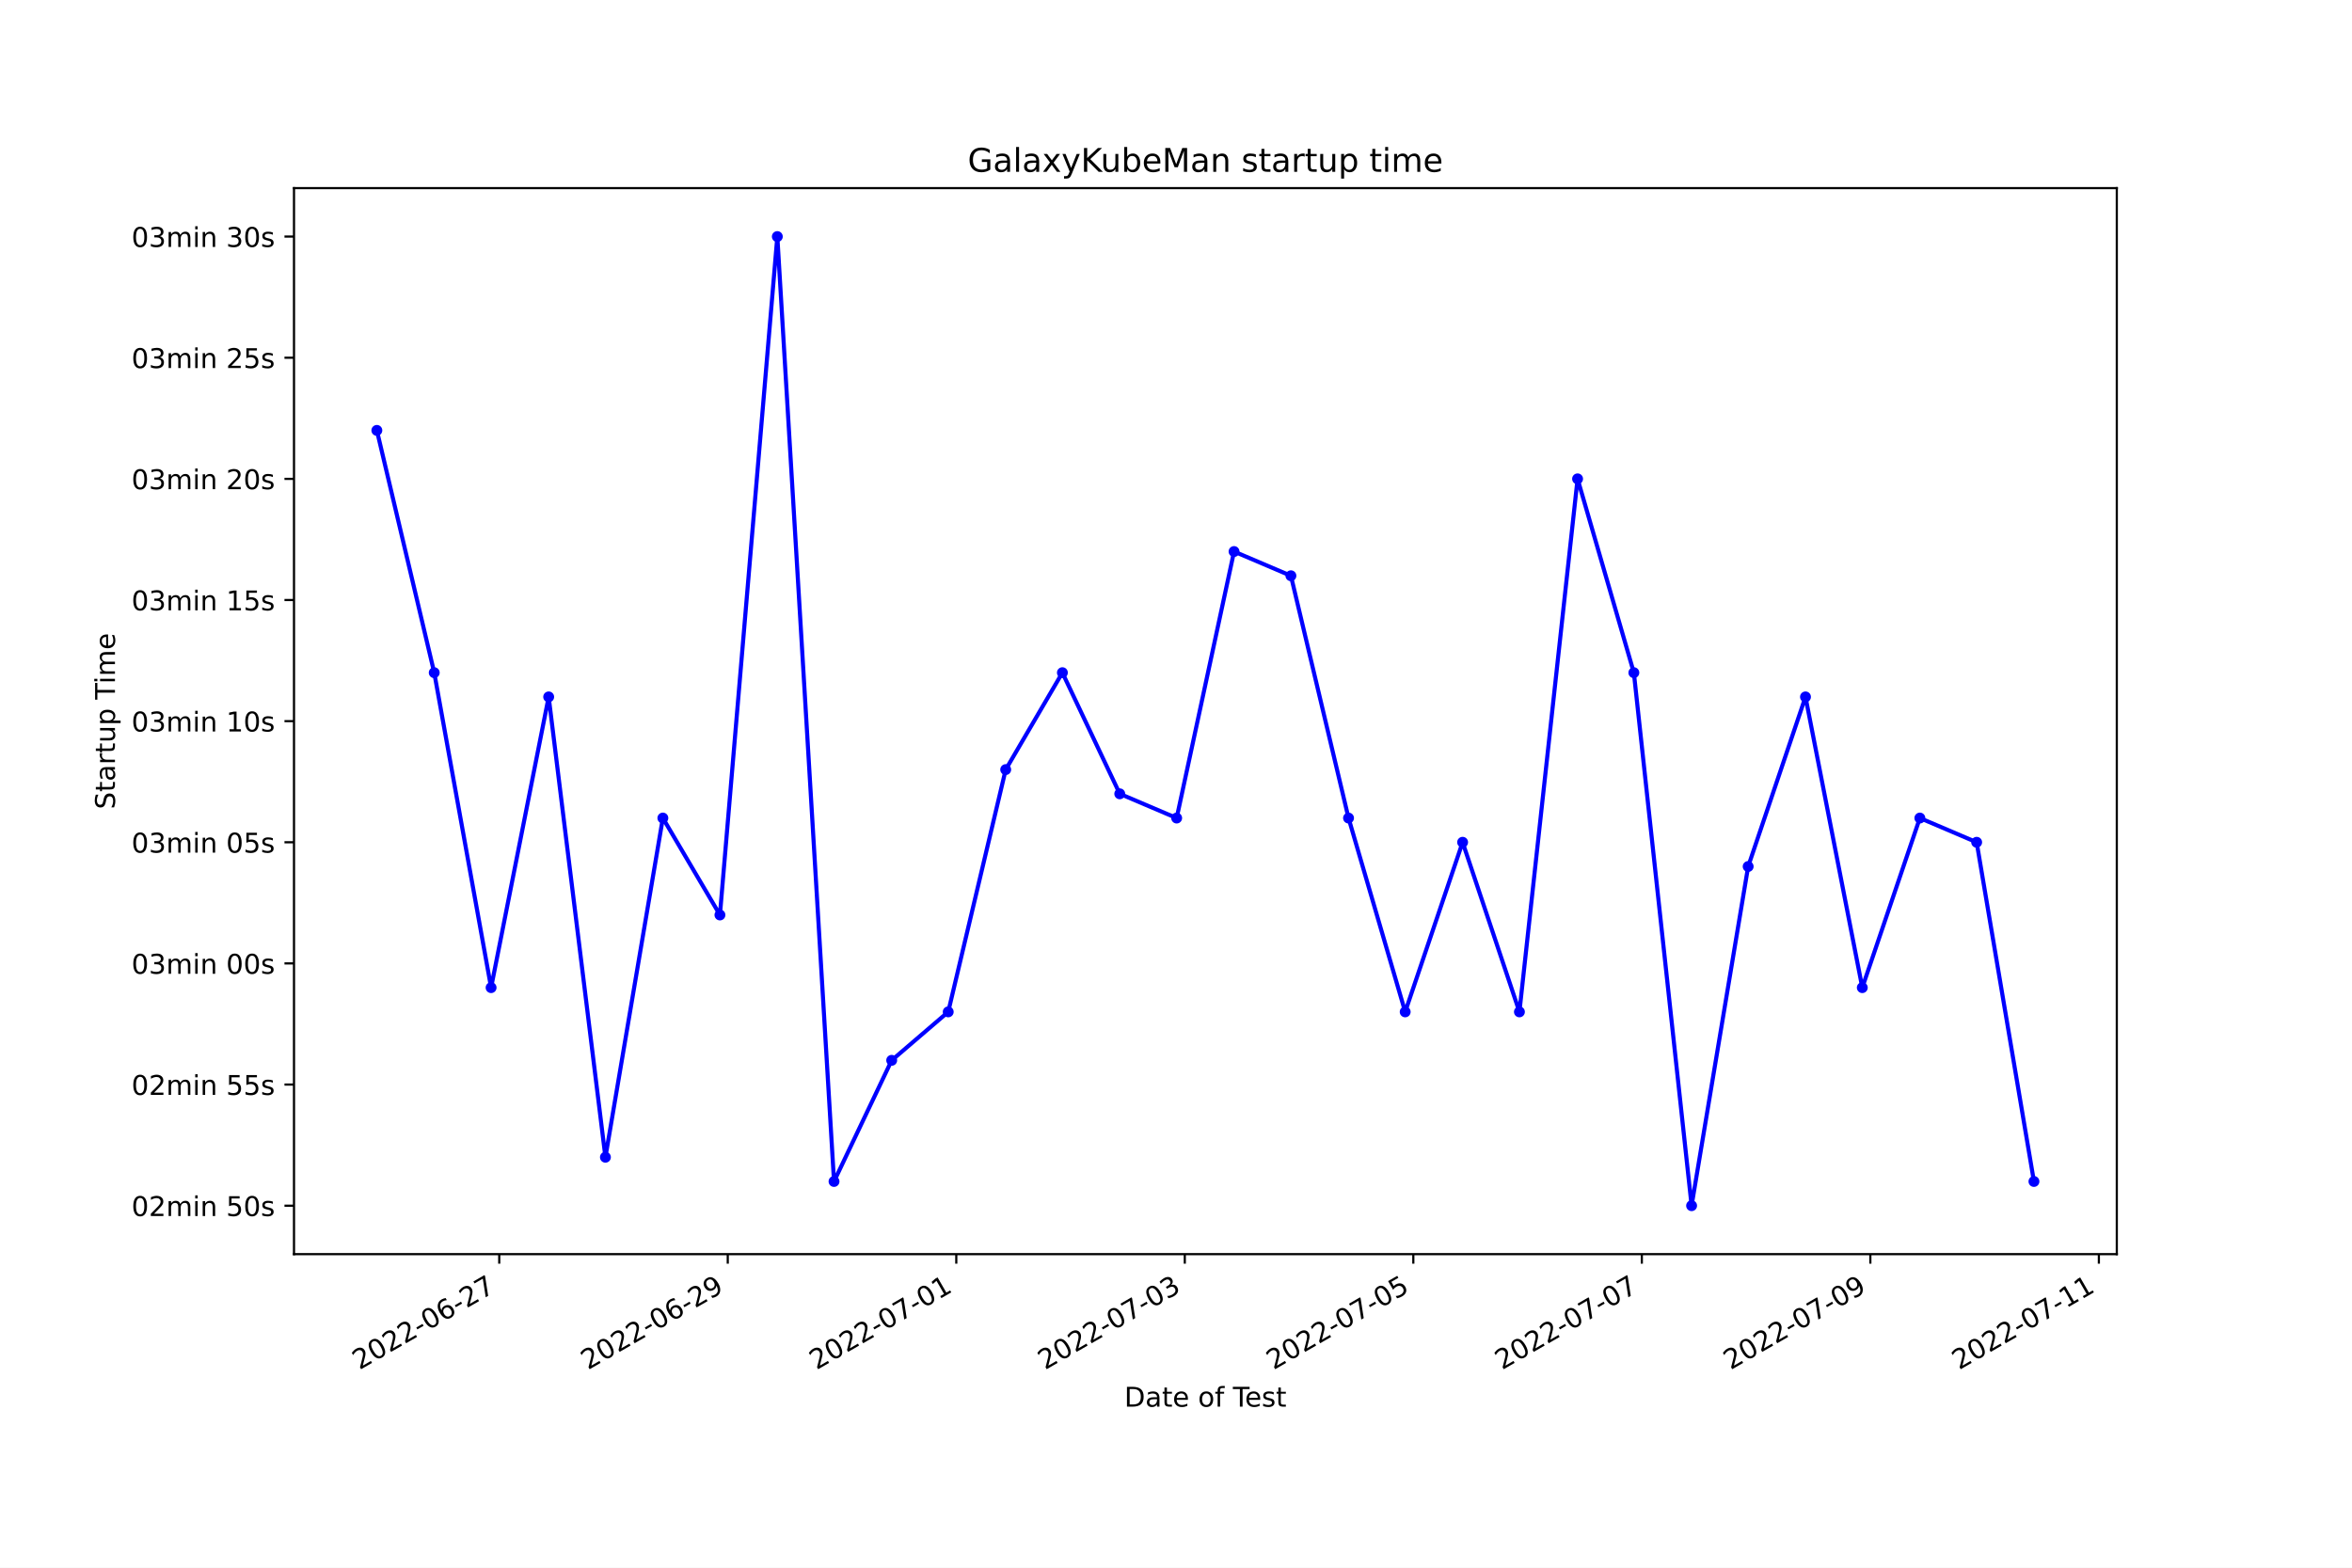
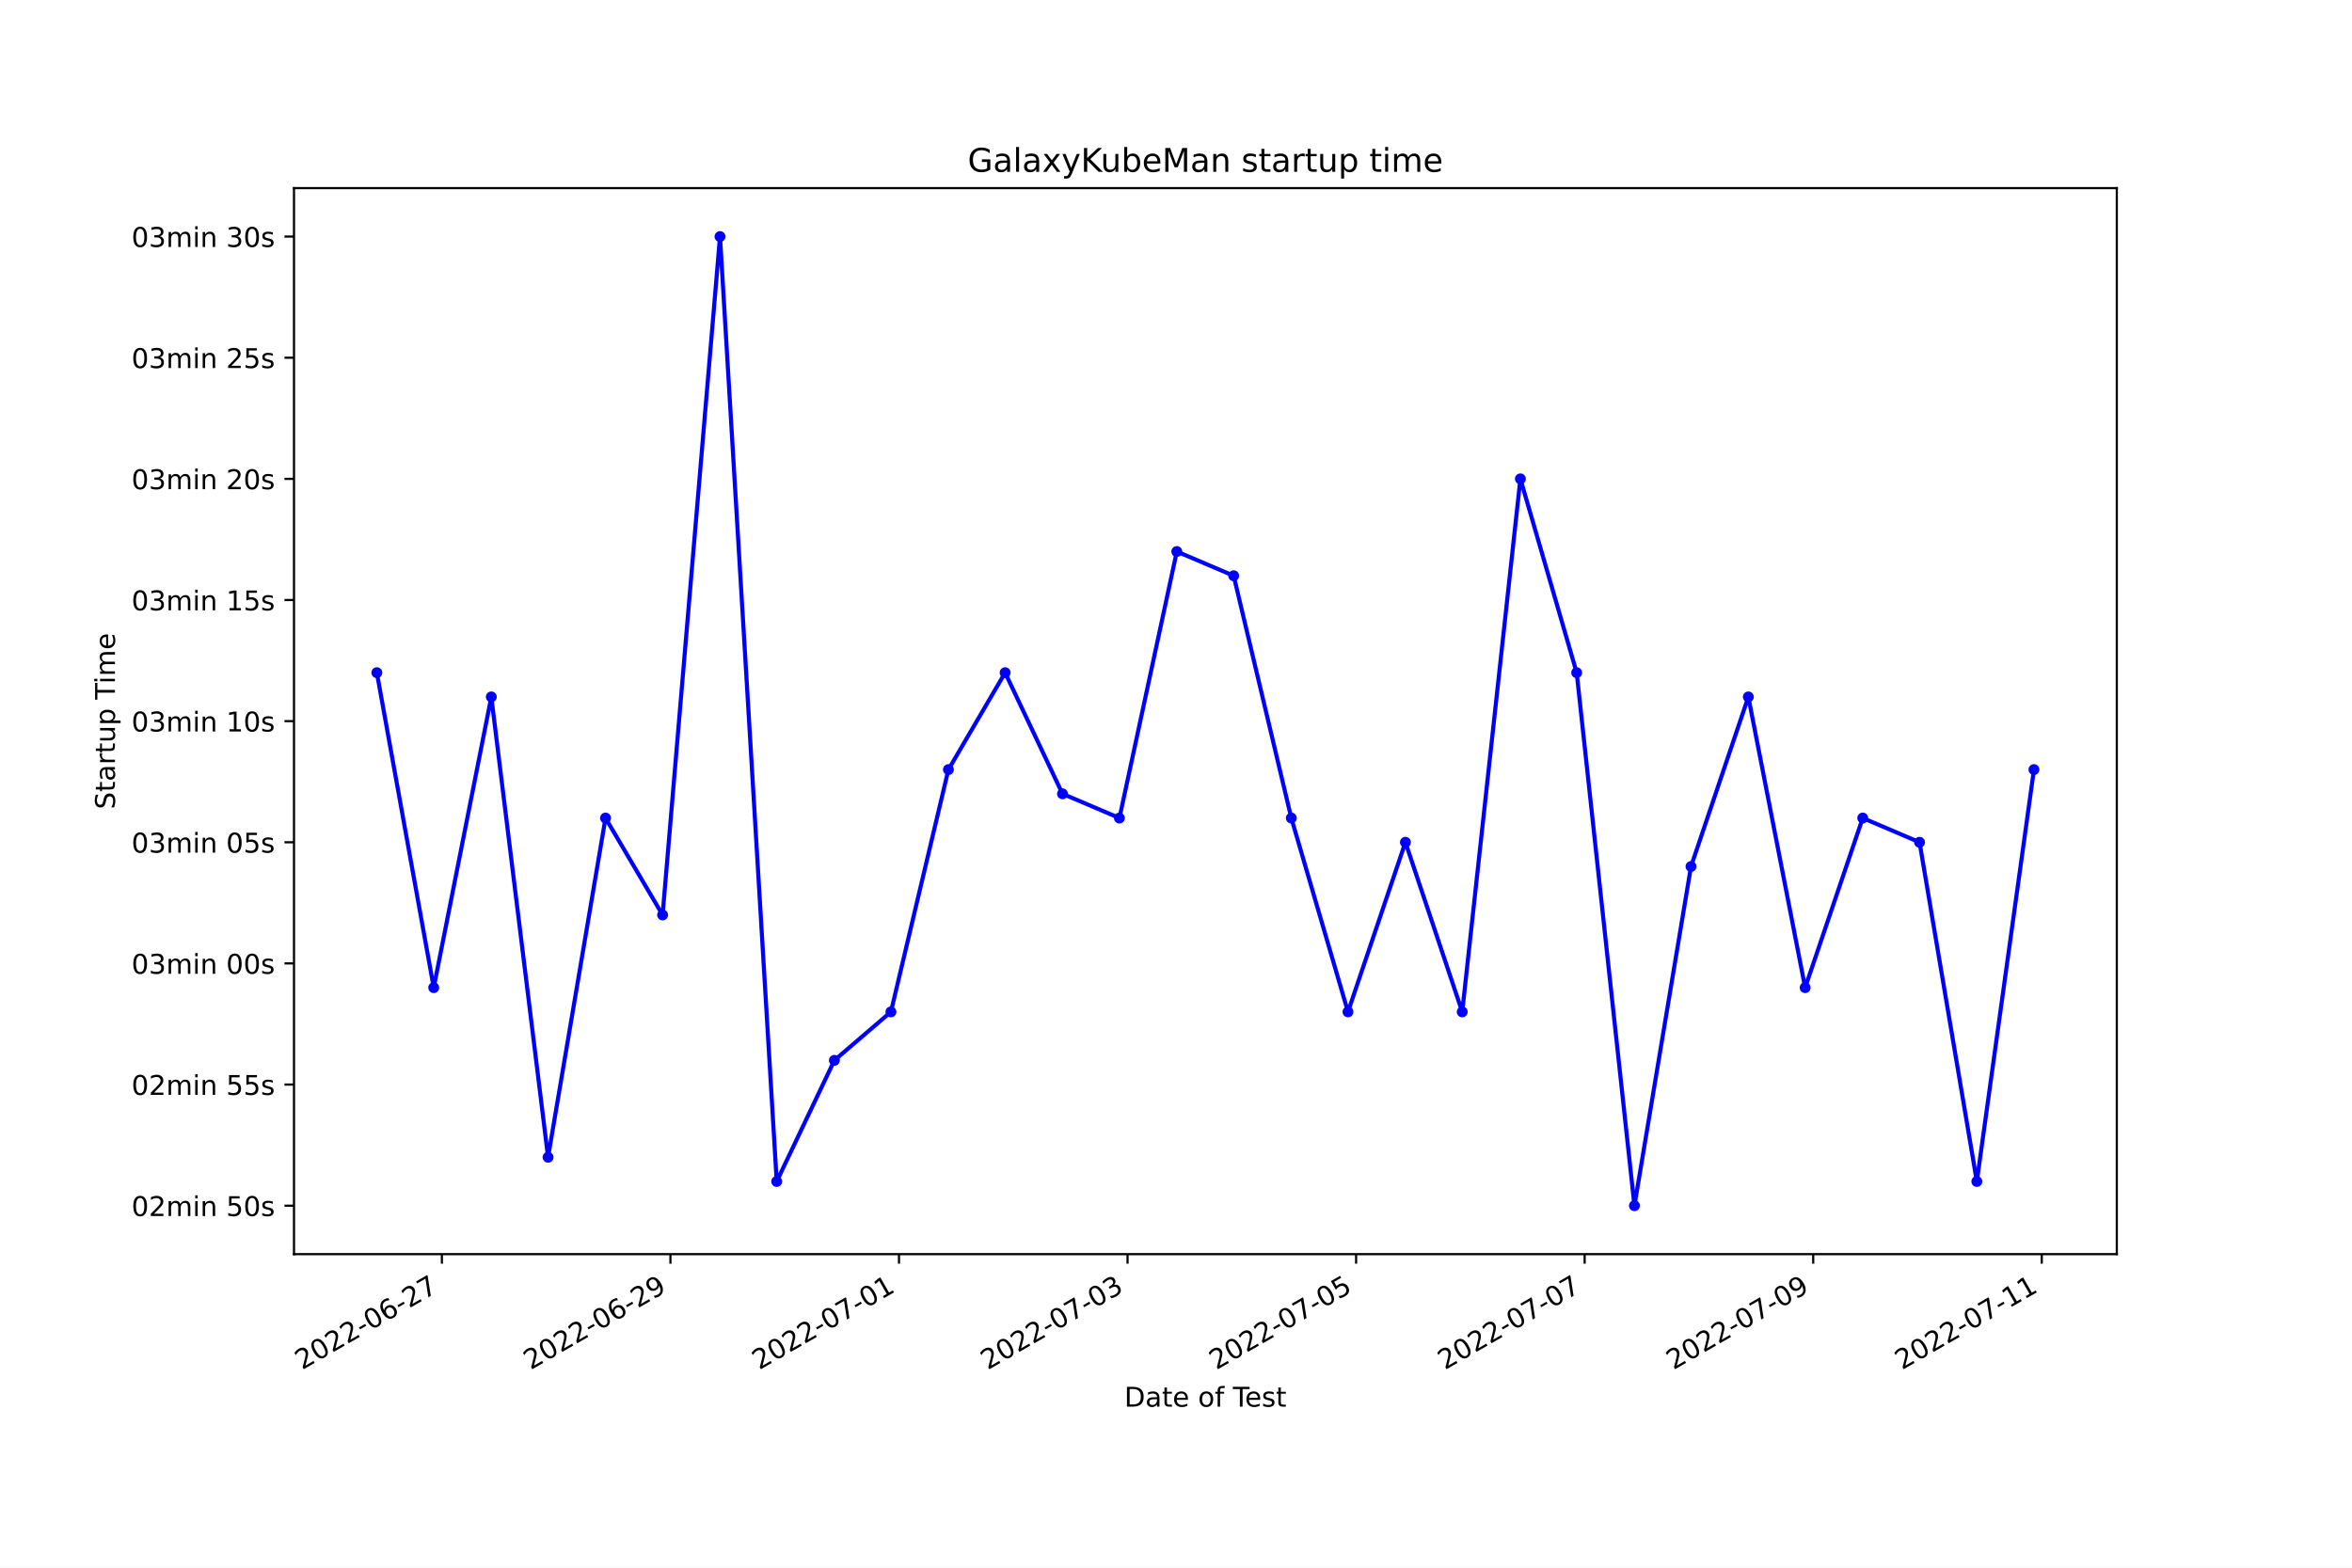
<svg xmlns="http://www.w3.org/2000/svg" xmlns:xlink="http://www.w3.org/1999/xlink" width="864pt" height="576pt" viewBox="0 0 864 576" version="1.1">
  <defs>
    <style type="text/css">*{stroke-linejoin: round; stroke-linecap: butt}</style>
  </defs>
  <g id="figure_1">
    <g id="patch_1">
      <path d="M 0 576  L 864 576  L 864 0  L 0 0  z " style="fill: #ffffff" />
    </g>
    <g id="axes_1">
      <g id="patch_2">
        <path d="M 108 460.8  L 777.6 460.8  L 777.6 69.12  L 108 69.12  z " style="fill: #ffffff" />
      </g>
      <g id="matplotlib.axis_1">
        <g id="xtick_1">
          <g id="line2d_1">
            <defs>
-               <path id="m65c6f44110" d="M 0 0  L 0 3.5  " style="stroke: #000000; stroke-width: 0.8" />
+               <path id="m67235fe308" d="M 0 0  L 0 3.5  " style="stroke: #000000; stroke-width: 0.8" />
            </defs>
            <g>
-               <use xlink:href="#m65c6f44110" x="183.396" y="460.8" style="stroke: #000000; stroke-width: 0.8" />
+               <use xlink:href="#m67235fe308" x="162.323" y="460.8" style="stroke: #000000; stroke-width: 0.8" />
            </g>
          </g>
          <g id="text_1">
-             <g transform="translate(132.0267 503.4383)rotate(-30)scale(0.1 -0.1)">
+             <g transform="translate(110.9531 503.4383)rotate(-30)scale(0.1 -0.1)">
              <defs>
                <path id="DejaVuSans-32" d="M 1228 531  L 3431 531  L 3431 0  L 469 0  L 469 531  Q 828 903 1448 1529  Q 2069 2156 2228 2338  Q 2531 2678 2651 2914  Q 2772 3150 2772 3378  Q 2772 3750 2511 3984  Q 2250 4219 1831 4219  Q 1534 4219 1204 4116  Q 875 4013 500 3803  L 500 4441  Q 881 4594 1212 4672  Q 1544 4750 1819 4750  Q 2544 4750 2975 4387  Q 3406 4025 3406 3419  Q 3406 3131 3298 2873  Q 3191 2616 2906 2266  Q 2828 2175 2409 1742  Q 1991 1309 1228 531  z " transform="scale(0.015625)" />
                <path id="DejaVuSans-30" d="M 2034 4250  Q 1547 4250 1301 3770  Q 1056 3291 1056 2328  Q 1056 1369 1301 889  Q 1547 409 2034 409  Q 2525 409 2770 889  Q 3016 1369 3016 2328  Q 3016 3291 2770 3770  Q 2525 4250 2034 4250  z M 2034 4750  Q 2819 4750 3233 4129  Q 3647 3509 3647 2328  Q 3647 1150 3233 529  Q 2819 -91 2034 -91  Q 1250 -91 836 529  Q 422 1150 422 2328  Q 422 3509 836 4129  Q 1250 4750 2034 4750  z " transform="scale(0.015625)" />
                <path id="DejaVuSans-2d" d="M 313 2009  L 1997 2009  L 1997 1497  L 313 1497  L 313 2009  z " transform="scale(0.015625)" />
                <path id="DejaVuSans-36" d="M 2113 2584  Q 1688 2584 1439 2293  Q 1191 2003 1191 1497  Q 1191 994 1439 701  Q 1688 409 2113 409  Q 2538 409 2786 701  Q 3034 994 3034 1497  Q 3034 2003 2786 2293  Q 2538 2584 2113 2584  z M 3366 4563  L 3366 3988  Q 3128 4100 2886 4159  Q 2644 4219 2406 4219  Q 1781 4219 1451 3797  Q 1122 3375 1075 2522  Q 1259 2794 1537 2939  Q 1816 3084 2150 3084  Q 2853 3084 3261 2657  Q 3669 2231 3669 1497  Q 3669 778 3244 343  Q 2819 -91 2113 -91  Q 1303 -91 875 529  Q 447 1150 447 2328  Q 447 3434 972 4092  Q 1497 4750 2381 4750  Q 2619 4750 2861 4703  Q 3103 4656 3366 4563  z " transform="scale(0.015625)" />
                <path id="DejaVuSans-37" d="M 525 4666  L 3525 4666  L 3525 4397  L 1831 0  L 1172 0  L 2766 4134  L 525 4134  L 525 4666  z " transform="scale(0.015625)" />
              </defs>
              <use xlink:href="#DejaVuSans-32" />
              <use xlink:href="#DejaVuSans-30" x="63.623" />
              <use xlink:href="#DejaVuSans-32" x="127.246" />
              <use xlink:href="#DejaVuSans-32" x="190.869" />
              <use xlink:href="#DejaVuSans-2d" x="254.492" />
              <use xlink:href="#DejaVuSans-30" x="290.576" />
              <use xlink:href="#DejaVuSans-36" x="354.199" />
              <use xlink:href="#DejaVuSans-2d" x="417.822" />
              <use xlink:href="#DejaVuSans-32" x="453.906" />
              <use xlink:href="#DejaVuSans-37" x="517.529" />
            </g>
          </g>
        </g>
        <g id="xtick_2">
          <g id="line2d_2">
            <g>
-               <use xlink:href="#m65c6f44110" x="267.341" y="460.8" style="stroke: #000000; stroke-width: 0.8" />
+               <use xlink:href="#m67235fe308" x="246.282" y="460.8" style="stroke: #000000; stroke-width: 0.8" />
            </g>
          </g>
          <g id="text_2">
-             <g transform="translate(215.9719 503.4383)rotate(-30)scale(0.1 -0.1)">
+             <g transform="translate(194.9126 503.4383)rotate(-30)scale(0.1 -0.1)">
              <defs>
                <path id="DejaVuSans-39" d="M 703 97  L 703 672  Q 941 559 1184 500  Q 1428 441 1663 441  Q 2288 441 2617 861  Q 2947 1281 2994 2138  Q 2813 1869 2534 1725  Q 2256 1581 1919 1581  Q 1219 1581 811 2004  Q 403 2428 403 3163  Q 403 3881 828 4315  Q 1253 4750 1959 4750  Q 2769 4750 3195 4129  Q 3622 3509 3622 2328  Q 3622 1225 3098 567  Q 2575 -91 1691 -91  Q 1453 -91 1209 -44  Q 966 3 703 97  z M 1959 2075  Q 2384 2075 2632 2365  Q 2881 2656 2881 3163  Q 2881 3666 2632 3958  Q 2384 4250 1959 4250  Q 1534 4250 1286 3958  Q 1038 3666 1038 3163  Q 1038 2656 1286 2365  Q 1534 2075 1959 2075  z " transform="scale(0.015625)" />
              </defs>
              <use xlink:href="#DejaVuSans-32" />
              <use xlink:href="#DejaVuSans-30" x="63.623" />
              <use xlink:href="#DejaVuSans-32" x="127.246" />
              <use xlink:href="#DejaVuSans-32" x="190.869" />
              <use xlink:href="#DejaVuSans-2d" x="254.492" />
              <use xlink:href="#DejaVuSans-30" x="290.576" />
              <use xlink:href="#DejaVuSans-36" x="354.199" />
              <use xlink:href="#DejaVuSans-2d" x="417.822" />
              <use xlink:href="#DejaVuSans-32" x="453.906" />
              <use xlink:href="#DejaVuSans-39" x="517.529" />
            </g>
          </g>
        </g>
        <g id="xtick_3">
          <g id="line2d_3">
            <g>
-               <use xlink:href="#m65c6f44110" x="351.287" y="460.8" style="stroke: #000000; stroke-width: 0.8" />
+               <use xlink:href="#m67235fe308" x="330.242" y="460.8" style="stroke: #000000; stroke-width: 0.8" />
            </g>
          </g>
          <g id="text_3">
-             <g transform="translate(299.9171 503.4383)rotate(-30)scale(0.1 -0.1)">
+             <g transform="translate(278.8721 503.4383)rotate(-30)scale(0.1 -0.1)">
              <defs>
                <path id="DejaVuSans-31" d="M 794 531  L 1825 531  L 1825 4091  L 703 3866  L 703 4441  L 1819 4666  L 2450 4666  L 2450 531  L 3481 531  L 3481 0  L 794 0  L 794 531  z " transform="scale(0.015625)" />
              </defs>
              <use xlink:href="#DejaVuSans-32" />
              <use xlink:href="#DejaVuSans-30" x="63.623" />
              <use xlink:href="#DejaVuSans-32" x="127.246" />
              <use xlink:href="#DejaVuSans-32" x="190.869" />
              <use xlink:href="#DejaVuSans-2d" x="254.492" />
              <use xlink:href="#DejaVuSans-30" x="290.576" />
              <use xlink:href="#DejaVuSans-37" x="354.199" />
              <use xlink:href="#DejaVuSans-2d" x="417.822" />
              <use xlink:href="#DejaVuSans-30" x="453.906" />
              <use xlink:href="#DejaVuSans-31" x="517.529" />
            </g>
          </g>
        </g>
        <g id="xtick_4">
          <g id="line2d_4">
            <g>
-               <use xlink:href="#m65c6f44110" x="435.232" y="460.8" style="stroke: #000000; stroke-width: 0.8" />
+               <use xlink:href="#m67235fe308" x="414.201" y="460.8" style="stroke: #000000; stroke-width: 0.8" />
            </g>
          </g>
          <g id="text_4">
-             <g transform="translate(383.8624 503.4383)rotate(-30)scale(0.1 -0.1)">
+             <g transform="translate(362.8316 503.4383)rotate(-30)scale(0.1 -0.1)">
              <defs>
                <path id="DejaVuSans-33" d="M 2597 2516  Q 3050 2419 3304 2112  Q 3559 1806 3559 1356  Q 3559 666 3084 287  Q 2609 -91 1734 -91  Q 1441 -91 1130 -33  Q 819 25 488 141  L 488 750  Q 750 597 1062 519  Q 1375 441 1716 441  Q 2309 441 2620 675  Q 2931 909 2931 1356  Q 2931 1769 2642 2001  Q 2353 2234 1838 2234  L 1294 2234  L 1294 2753  L 1863 2753  Q 2328 2753 2575 2939  Q 2822 3125 2822 3475  Q 2822 3834 2567 4026  Q 2313 4219 1838 4219  Q 1578 4219 1281 4162  Q 984 4106 628 3988  L 628 4550  Q 988 4650 1302 4700  Q 1616 4750 1894 4750  Q 2613 4750 3031 4423  Q 3450 4097 3450 3541  Q 3450 3153 3228 2886  Q 3006 2619 2597 2516  z " transform="scale(0.015625)" />
              </defs>
              <use xlink:href="#DejaVuSans-32" />
              <use xlink:href="#DejaVuSans-30" x="63.623" />
              <use xlink:href="#DejaVuSans-32" x="127.246" />
              <use xlink:href="#DejaVuSans-32" x="190.869" />
              <use xlink:href="#DejaVuSans-2d" x="254.492" />
              <use xlink:href="#DejaVuSans-30" x="290.576" />
              <use xlink:href="#DejaVuSans-37" x="354.199" />
              <use xlink:href="#DejaVuSans-2d" x="417.822" />
              <use xlink:href="#DejaVuSans-30" x="453.906" />
              <use xlink:href="#DejaVuSans-33" x="517.529" />
            </g>
          </g>
        </g>
        <g id="xtick_5">
          <g id="line2d_5">
            <g>
-               <use xlink:href="#m65c6f44110" x="519.177" y="460.8" style="stroke: #000000; stroke-width: 0.8" />
+               <use xlink:href="#m67235fe308" x="498.161" y="460.8" style="stroke: #000000; stroke-width: 0.8" />
            </g>
          </g>
          <g id="text_5">
-             <g transform="translate(467.8076 503.4383)rotate(-30)scale(0.1 -0.1)">
+             <g transform="translate(446.7911 503.4383)rotate(-30)scale(0.1 -0.1)">
              <defs>
                <path id="DejaVuSans-35" d="M 691 4666  L 3169 4666  L 3169 4134  L 1269 4134  L 1269 2991  Q 1406 3038 1543 3061  Q 1681 3084 1819 3084  Q 2600 3084 3056 2656  Q 3513 2228 3513 1497  Q 3513 744 3044 326  Q 2575 -91 1722 -91  Q 1428 -91 1123 -41  Q 819 9 494 109  L 494 744  Q 775 591 1075 516  Q 1375 441 1709 441  Q 2250 441 2565 725  Q 2881 1009 2881 1497  Q 2881 1984 2565 2268  Q 2250 2553 1709 2553  Q 1456 2553 1204 2497  Q 953 2441 691 2322  L 691 4666  z " transform="scale(0.015625)" />
              </defs>
              <use xlink:href="#DejaVuSans-32" />
              <use xlink:href="#DejaVuSans-30" x="63.623" />
              <use xlink:href="#DejaVuSans-32" x="127.246" />
              <use xlink:href="#DejaVuSans-32" x="190.869" />
              <use xlink:href="#DejaVuSans-2d" x="254.492" />
              <use xlink:href="#DejaVuSans-30" x="290.576" />
              <use xlink:href="#DejaVuSans-37" x="354.199" />
              <use xlink:href="#DejaVuSans-2d" x="417.822" />
              <use xlink:href="#DejaVuSans-30" x="453.906" />
              <use xlink:href="#DejaVuSans-35" x="517.529" />
            </g>
          </g>
        </g>
        <g id="xtick_6">
          <g id="line2d_6">
            <g>
-               <use xlink:href="#m65c6f44110" x="603.122" y="460.8" style="stroke: #000000; stroke-width: 0.8" />
+               <use xlink:href="#m67235fe308" x="582.12" y="460.8" style="stroke: #000000; stroke-width: 0.8" />
            </g>
          </g>
          <g id="text_6">
-             <g transform="translate(551.7528 503.4383)rotate(-30)scale(0.1 -0.1)">
+             <g transform="translate(530.7506 503.4383)rotate(-30)scale(0.1 -0.1)">
              <use xlink:href="#DejaVuSans-32" />
              <use xlink:href="#DejaVuSans-30" x="63.623" />
              <use xlink:href="#DejaVuSans-32" x="127.246" />
              <use xlink:href="#DejaVuSans-32" x="190.869" />
              <use xlink:href="#DejaVuSans-2d" x="254.492" />
              <use xlink:href="#DejaVuSans-30" x="290.576" />
              <use xlink:href="#DejaVuSans-37" x="354.199" />
              <use xlink:href="#DejaVuSans-2d" x="417.822" />
              <use xlink:href="#DejaVuSans-30" x="453.906" />
              <use xlink:href="#DejaVuSans-37" x="517.529" />
            </g>
          </g>
        </g>
        <g id="xtick_7">
          <g id="line2d_7">
            <g>
-               <use xlink:href="#m65c6f44110" x="687.067" y="460.8" style="stroke: #000000; stroke-width: 0.8" />
+               <use xlink:href="#m67235fe308" x="666.08" y="460.8" style="stroke: #000000; stroke-width: 0.8" />
            </g>
          </g>
          <g id="text_7">
-             <g transform="translate(635.698 503.4383)rotate(-30)scale(0.1 -0.1)">
+             <g transform="translate(614.7101 503.4383)rotate(-30)scale(0.1 -0.1)">
              <use xlink:href="#DejaVuSans-32" />
              <use xlink:href="#DejaVuSans-30" x="63.623" />
              <use xlink:href="#DejaVuSans-32" x="127.246" />
              <use xlink:href="#DejaVuSans-32" x="190.869" />
              <use xlink:href="#DejaVuSans-2d" x="254.492" />
              <use xlink:href="#DejaVuSans-30" x="290.576" />
              <use xlink:href="#DejaVuSans-37" x="354.199" />
              <use xlink:href="#DejaVuSans-2d" x="417.822" />
              <use xlink:href="#DejaVuSans-30" x="453.906" />
              <use xlink:href="#DejaVuSans-39" x="517.529" />
            </g>
          </g>
        </g>
        <g id="xtick_8">
          <g id="line2d_8">
            <g>
-               <use xlink:href="#m65c6f44110" x="771.013" y="460.8" style="stroke: #000000; stroke-width: 0.8" />
+               <use xlink:href="#m67235fe308" x="750.039" y="460.8" style="stroke: #000000; stroke-width: 0.8" />
            </g>
          </g>
          <g id="text_8">
-             <g transform="translate(719.6433 503.4383)rotate(-30)scale(0.1 -0.1)">
+             <g transform="translate(698.6696 503.4383)rotate(-30)scale(0.1 -0.1)">
              <use xlink:href="#DejaVuSans-32" />
              <use xlink:href="#DejaVuSans-30" x="63.623" />
              <use xlink:href="#DejaVuSans-32" x="127.246" />
              <use xlink:href="#DejaVuSans-32" x="190.869" />
              <use xlink:href="#DejaVuSans-2d" x="254.492" />
              <use xlink:href="#DejaVuSans-30" x="290.576" />
              <use xlink:href="#DejaVuSans-37" x="354.199" />
              <use xlink:href="#DejaVuSans-2d" x="417.822" />
              <use xlink:href="#DejaVuSans-31" x="453.906" />
              <use xlink:href="#DejaVuSans-31" x="517.529" />
            </g>
          </g>
        </g>
        <g id="text_9">
          <g transform="translate(413.0063 516.8378)scale(0.1 -0.1)">
            <defs>
              <path id="DejaVuSans-44" d="M 1259 4147  L 1259 519  L 2022 519  Q 2988 519 3436 956  Q 3884 1394 3884 2338  Q 3884 3275 3436 3711  Q 2988 4147 2022 4147  L 1259 4147  z M 628 4666  L 1925 4666  Q 3281 4666 3915 4102  Q 4550 3538 4550 2338  Q 4550 1131 3912 565  Q 3275 0 1925 0  L 628 0  L 628 4666  z " transform="scale(0.015625)" />
              <path id="DejaVuSans-61" d="M 2194 1759  Q 1497 1759 1228 1600  Q 959 1441 959 1056  Q 959 750 1161 570  Q 1363 391 1709 391  Q 2188 391 2477 730  Q 2766 1069 2766 1631  L 2766 1759  L 2194 1759  z M 3341 1997  L 3341 0  L 2766 0  L 2766 531  Q 2569 213 2275 61  Q 1981 -91 1556 -91  Q 1019 -91 701 211  Q 384 513 384 1019  Q 384 1609 779 1909  Q 1175 2209 1959 2209  L 2766 2209  L 2766 2266  Q 2766 2663 2505 2880  Q 2244 3097 1772 3097  Q 1472 3097 1187 3025  Q 903 2953 641 2809  L 641 3341  Q 956 3463 1253 3523  Q 1550 3584 1831 3584  Q 2591 3584 2966 3190  Q 3341 2797 3341 1997  z " transform="scale(0.015625)" />
              <path id="DejaVuSans-74" d="M 1172 4494  L 1172 3500  L 2356 3500  L 2356 3053  L 1172 3053  L 1172 1153  Q 1172 725 1289 603  Q 1406 481 1766 481  L 2356 481  L 2356 0  L 1766 0  Q 1100 0 847 248  Q 594 497 594 1153  L 594 3053  L 172 3053  L 172 3500  L 594 3500  L 594 4494  L 1172 4494  z " transform="scale(0.015625)" />
              <path id="DejaVuSans-65" d="M 3597 1894  L 3597 1613  L 953 1613  Q 991 1019 1311 708  Q 1631 397 2203 397  Q 2534 397 2845 478  Q 3156 559 3463 722  L 3463 178  Q 3153 47 2828 -22  Q 2503 -91 2169 -91  Q 1331 -91 842 396  Q 353 884 353 1716  Q 353 2575 817 3079  Q 1281 3584 2069 3584  Q 2775 3584 3186 3129  Q 3597 2675 3597 1894  z M 3022 2063  Q 3016 2534 2758 2815  Q 2500 3097 2075 3097  Q 1594 3097 1305 2825  Q 1016 2553 972 2059  L 3022 2063  z " transform="scale(0.015625)" />
              <path id="DejaVuSans-20" transform="scale(0.015625)" />
              <path id="DejaVuSans-6f" d="M 1959 3097  Q 1497 3097 1228 2736  Q 959 2375 959 1747  Q 959 1119 1226 758  Q 1494 397 1959 397  Q 2419 397 2687 759  Q 2956 1122 2956 1747  Q 2956 2369 2687 2733  Q 2419 3097 1959 3097  z M 1959 3584  Q 2709 3584 3137 3096  Q 3566 2609 3566 1747  Q 3566 888 3137 398  Q 2709 -91 1959 -91  Q 1206 -91 779 398  Q 353 888 353 1747  Q 353 2609 779 3096  Q 1206 3584 1959 3584  z " transform="scale(0.015625)" />
              <path id="DejaVuSans-66" d="M 2375 4863  L 2375 4384  L 1825 4384  Q 1516 4384 1395 4259  Q 1275 4134 1275 3809  L 1275 3500  L 2222 3500  L 2222 3053  L 1275 3053  L 1275 0  L 697 0  L 697 3053  L 147 3053  L 147 3500  L 697 3500  L 697 3744  Q 697 4328 969 4595  Q 1241 4863 1831 4863  L 2375 4863  z " transform="scale(0.015625)" />
              <path id="DejaVuSans-54" d="M -19 4666  L 3928 4666  L 3928 4134  L 2272 4134  L 2272 0  L 1638 0  L 1638 4134  L -19 4134  L -19 4666  z " transform="scale(0.015625)" />
              <path id="DejaVuSans-73" d="M 2834 3397  L 2834 2853  Q 2591 2978 2328 3040  Q 2066 3103 1784 3103  Q 1356 3103 1142 2972  Q 928 2841 928 2578  Q 928 2378 1081 2264  Q 1234 2150 1697 2047  L 1894 2003  Q 2506 1872 2764 1633  Q 3022 1394 3022 966  Q 3022 478 2636 193  Q 2250 -91 1575 -91  Q 1294 -91 989 -36  Q 684 19 347 128  L 347 722  Q 666 556 975 473  Q 1284 391 1588 391  Q 1994 391 2212 530  Q 2431 669 2431 922  Q 2431 1156 2273 1281  Q 2116 1406 1581 1522  L 1381 1569  Q 847 1681 609 1914  Q 372 2147 372 2553  Q 372 3047 722 3315  Q 1072 3584 1716 3584  Q 2034 3584 2315 3537  Q 2597 3491 2834 3397  z " transform="scale(0.015625)" />
            </defs>
            <use xlink:href="#DejaVuSans-44" />
            <use xlink:href="#DejaVuSans-61" x="77.002" />
            <use xlink:href="#DejaVuSans-74" x="138.281" />
            <use xlink:href="#DejaVuSans-65" x="177.49" />
            <use xlink:href="#DejaVuSans-20" x="239.014" />
            <use xlink:href="#DejaVuSans-6f" x="270.801" />
            <use xlink:href="#DejaVuSans-66" x="331.982" />
            <use xlink:href="#DejaVuSans-20" x="367.188" />
            <use xlink:href="#DejaVuSans-54" x="398.975" />
            <use xlink:href="#DejaVuSans-65" x="443.059" />
            <use xlink:href="#DejaVuSans-73" x="504.582" />
            <use xlink:href="#DejaVuSans-74" x="556.682" />
          </g>
        </g>
      </g>
      <g id="matplotlib.axis_2">
        <g id="ytick_1">
          <g id="line2d_9">
            <defs>
-               <path id="m4e57ba859d" d="M 0 0  L -3.5 0  " style="stroke: #000000; stroke-width: 0.8" />
+               <path id="m60cd322627" d="M 0 0  L -3.5 0  " style="stroke: #000000; stroke-width: 0.8" />
            </defs>
            <g>
-               <use xlink:href="#m4e57ba859d" x="108" y="442.996" style="stroke: #000000; stroke-width: 0.8" />
+               <use xlink:href="#m60cd322627" x="108" y="442.996" style="stroke: #000000; stroke-width: 0.8" />
            </g>
          </g>
          <g id="text_10">
            <g transform="translate(48.30625 446.7956)scale(0.1 -0.1)">
              <defs>
                <path id="DejaVuSans-6d" d="M 3328 2828  Q 3544 3216 3844 3400  Q 4144 3584 4550 3584  Q 5097 3584 5394 3201  Q 5691 2819 5691 2113  L 5691 0  L 5113 0  L 5113 2094  Q 5113 2597 4934 2840  Q 4756 3084 4391 3084  Q 3944 3084 3684 2787  Q 3425 2491 3425 1978  L 3425 0  L 2847 0  L 2847 2094  Q 2847 2600 2669 2842  Q 2491 3084 2119 3084  Q 1678 3084 1418 2786  Q 1159 2488 1159 1978  L 1159 0  L 581 0  L 581 3500  L 1159 3500  L 1159 2956  Q 1356 3278 1631 3431  Q 1906 3584 2284 3584  Q 2666 3584 2933 3390  Q 3200 3197 3328 2828  z " transform="scale(0.015625)" />
                <path id="DejaVuSans-69" d="M 603 3500  L 1178 3500  L 1178 0  L 603 0  L 603 3500  z M 603 4863  L 1178 4863  L 1178 4134  L 603 4134  L 603 4863  z " transform="scale(0.015625)" />
                <path id="DejaVuSans-6e" d="M 3513 2113  L 3513 0  L 2938 0  L 2938 2094  Q 2938 2591 2744 2837  Q 2550 3084 2163 3084  Q 1697 3084 1428 2787  Q 1159 2491 1159 1978  L 1159 0  L 581 0  L 581 3500  L 1159 3500  L 1159 2956  Q 1366 3272 1645 3428  Q 1925 3584 2291 3584  Q 2894 3584 3203 3211  Q 3513 2838 3513 2113  z " transform="scale(0.015625)" />
              </defs>
              <use xlink:href="#DejaVuSans-30" />
              <use xlink:href="#DejaVuSans-32" x="63.623" />
              <use xlink:href="#DejaVuSans-6d" x="127.246" />
              <use xlink:href="#DejaVuSans-69" x="224.658" />
              <use xlink:href="#DejaVuSans-6e" x="252.441" />
              <use xlink:href="#DejaVuSans-20" x="315.82" />
              <use xlink:href="#DejaVuSans-35" x="347.607" />
              <use xlink:href="#DejaVuSans-30" x="411.23" />
              <use xlink:href="#DejaVuSans-73" x="474.854" />
            </g>
          </g>
        </g>
        <g id="ytick_2">
          <g id="line2d_10">
            <g>
-               <use xlink:href="#m4e57ba859d" x="108" y="398.487" style="stroke: #000000; stroke-width: 0.8" />
+               <use xlink:href="#m60cd322627" x="108" y="398.487" style="stroke: #000000; stroke-width: 0.8" />
            </g>
          </g>
          <g id="text_11">
            <g transform="translate(48.30625 402.2865)scale(0.1 -0.1)">
              <use xlink:href="#DejaVuSans-30" />
              <use xlink:href="#DejaVuSans-32" x="63.623" />
              <use xlink:href="#DejaVuSans-6d" x="127.246" />
              <use xlink:href="#DejaVuSans-69" x="224.658" />
              <use xlink:href="#DejaVuSans-6e" x="252.441" />
              <use xlink:href="#DejaVuSans-20" x="315.82" />
              <use xlink:href="#DejaVuSans-35" x="347.607" />
              <use xlink:href="#DejaVuSans-35" x="411.23" />
              <use xlink:href="#DejaVuSans-73" x="474.854" />
            </g>
          </g>
        </g>
        <g id="ytick_3">
          <g id="line2d_11">
            <g>
-               <use xlink:href="#m4e57ba859d" x="108" y="353.978" style="stroke: #000000; stroke-width: 0.8" />
+               <use xlink:href="#m60cd322627" x="108" y="353.978" style="stroke: #000000; stroke-width: 0.8" />
            </g>
          </g>
          <g id="text_12">
            <g transform="translate(48.30625 357.7774)scale(0.1 -0.1)">
              <use xlink:href="#DejaVuSans-30" />
              <use xlink:href="#DejaVuSans-33" x="63.623" />
              <use xlink:href="#DejaVuSans-6d" x="127.246" />
              <use xlink:href="#DejaVuSans-69" x="224.658" />
              <use xlink:href="#DejaVuSans-6e" x="252.441" />
              <use xlink:href="#DejaVuSans-20" x="315.82" />
              <use xlink:href="#DejaVuSans-30" x="347.607" />
              <use xlink:href="#DejaVuSans-30" x="411.23" />
              <use xlink:href="#DejaVuSans-73" x="474.854" />
            </g>
          </g>
        </g>
        <g id="ytick_4">
          <g id="line2d_12">
            <g>
-               <use xlink:href="#m4e57ba859d" x="108" y="309.469" style="stroke: #000000; stroke-width: 0.8" />
+               <use xlink:href="#m60cd322627" x="108" y="309.469" style="stroke: #000000; stroke-width: 0.8" />
            </g>
          </g>
          <g id="text_13">
            <g transform="translate(48.30625 313.2683)scale(0.1 -0.1)">
              <use xlink:href="#DejaVuSans-30" />
              <use xlink:href="#DejaVuSans-33" x="63.623" />
              <use xlink:href="#DejaVuSans-6d" x="127.246" />
              <use xlink:href="#DejaVuSans-69" x="224.658" />
              <use xlink:href="#DejaVuSans-6e" x="252.441" />
              <use xlink:href="#DejaVuSans-20" x="315.82" />
              <use xlink:href="#DejaVuSans-30" x="347.607" />
              <use xlink:href="#DejaVuSans-35" x="411.23" />
              <use xlink:href="#DejaVuSans-73" x="474.854" />
            </g>
          </g>
        </g>
        <g id="ytick_5">
          <g id="line2d_13">
            <g>
-               <use xlink:href="#m4e57ba859d" x="108" y="264.96" style="stroke: #000000; stroke-width: 0.8" />
+               <use xlink:href="#m60cd322627" x="108" y="264.96" style="stroke: #000000; stroke-width: 0.8" />
            </g>
          </g>
          <g id="text_14">
            <g transform="translate(48.30625 268.7592)scale(0.1 -0.1)">
              <use xlink:href="#DejaVuSans-30" />
              <use xlink:href="#DejaVuSans-33" x="63.623" />
              <use xlink:href="#DejaVuSans-6d" x="127.246" />
              <use xlink:href="#DejaVuSans-69" x="224.658" />
              <use xlink:href="#DejaVuSans-6e" x="252.441" />
              <use xlink:href="#DejaVuSans-20" x="315.82" />
              <use xlink:href="#DejaVuSans-31" x="347.607" />
              <use xlink:href="#DejaVuSans-30" x="411.23" />
              <use xlink:href="#DejaVuSans-73" x="474.854" />
            </g>
          </g>
        </g>
        <g id="ytick_6">
          <g id="line2d_14">
            <g>
-               <use xlink:href="#m4e57ba859d" x="108" y="220.451" style="stroke: #000000; stroke-width: 0.8" />
+               <use xlink:href="#m60cd322627" x="108" y="220.451" style="stroke: #000000; stroke-width: 0.8" />
            </g>
          </g>
          <g id="text_15">
            <g transform="translate(48.30625 224.2501)scale(0.1 -0.1)">
              <use xlink:href="#DejaVuSans-30" />
              <use xlink:href="#DejaVuSans-33" x="63.623" />
              <use xlink:href="#DejaVuSans-6d" x="127.246" />
              <use xlink:href="#DejaVuSans-69" x="224.658" />
              <use xlink:href="#DejaVuSans-6e" x="252.441" />
              <use xlink:href="#DejaVuSans-20" x="315.82" />
              <use xlink:href="#DejaVuSans-31" x="347.607" />
              <use xlink:href="#DejaVuSans-35" x="411.23" />
              <use xlink:href="#DejaVuSans-73" x="474.854" />
            </g>
          </g>
        </g>
        <g id="ytick_7">
          <g id="line2d_15">
            <g>
-               <use xlink:href="#m4e57ba859d" x="108" y="175.942" style="stroke: #000000; stroke-width: 0.8" />
+               <use xlink:href="#m60cd322627" x="108" y="175.942" style="stroke: #000000; stroke-width: 0.8" />
            </g>
          </g>
          <g id="text_16">
            <g transform="translate(48.30625 179.741)scale(0.1 -0.1)">
              <use xlink:href="#DejaVuSans-30" />
              <use xlink:href="#DejaVuSans-33" x="63.623" />
              <use xlink:href="#DejaVuSans-6d" x="127.246" />
              <use xlink:href="#DejaVuSans-69" x="224.658" />
              <use xlink:href="#DejaVuSans-6e" x="252.441" />
              <use xlink:href="#DejaVuSans-20" x="315.82" />
              <use xlink:href="#DejaVuSans-32" x="347.607" />
              <use xlink:href="#DejaVuSans-30" x="411.23" />
              <use xlink:href="#DejaVuSans-73" x="474.854" />
            </g>
          </g>
        </g>
        <g id="ytick_8">
          <g id="line2d_16">
            <g>
-               <use xlink:href="#m4e57ba859d" x="108" y="131.433" style="stroke: #000000; stroke-width: 0.8" />
+               <use xlink:href="#m60cd322627" x="108" y="131.433" style="stroke: #000000; stroke-width: 0.8" />
            </g>
          </g>
          <g id="text_17">
            <g transform="translate(48.30625 135.2319)scale(0.1 -0.1)">
              <use xlink:href="#DejaVuSans-30" />
              <use xlink:href="#DejaVuSans-33" x="63.623" />
              <use xlink:href="#DejaVuSans-6d" x="127.246" />
              <use xlink:href="#DejaVuSans-69" x="224.658" />
              <use xlink:href="#DejaVuSans-6e" x="252.441" />
              <use xlink:href="#DejaVuSans-20" x="315.82" />
              <use xlink:href="#DejaVuSans-32" x="347.607" />
              <use xlink:href="#DejaVuSans-35" x="411.23" />
              <use xlink:href="#DejaVuSans-73" x="474.854" />
            </g>
          </g>
        </g>
        <g id="ytick_9">
          <g id="line2d_17">
            <g>
-               <use xlink:href="#m4e57ba859d" x="108" y="86.924" style="stroke: #000000; stroke-width: 0.8" />
+               <use xlink:href="#m60cd322627" x="108" y="86.924" style="stroke: #000000; stroke-width: 0.8" />
            </g>
          </g>
          <g id="text_18">
            <g transform="translate(48.30625 90.72286)scale(0.1 -0.1)">
              <use xlink:href="#DejaVuSans-30" />
              <use xlink:href="#DejaVuSans-33" x="63.623" />
              <use xlink:href="#DejaVuSans-6d" x="127.246" />
              <use xlink:href="#DejaVuSans-69" x="224.658" />
              <use xlink:href="#DejaVuSans-6e" x="252.441" />
              <use xlink:href="#DejaVuSans-20" x="315.82" />
              <use xlink:href="#DejaVuSans-33" x="347.607" />
              <use xlink:href="#DejaVuSans-30" x="411.23" />
              <use xlink:href="#DejaVuSans-73" x="474.854" />
            </g>
          </g>
        </g>
        <g id="text_19">
          <g transform="translate(42.22656 297.3397)rotate(-90)scale(0.1 -0.1)">
            <defs>
              <path id="DejaVuSans-53" d="M 3425 4513  L 3425 3897  Q 3066 4069 2747 4153  Q 2428 4238 2131 4238  Q 1616 4238 1336 4038  Q 1056 3838 1056 3469  Q 1056 3159 1242 3001  Q 1428 2844 1947 2747  L 2328 2669  Q 3034 2534 3370 2195  Q 3706 1856 3706 1288  Q 3706 609 3251 259  Q 2797 -91 1919 -91  Q 1588 -91 1214 -16  Q 841 59 441 206  L 441 856  Q 825 641 1194 531  Q 1563 422 1919 422  Q 2459 422 2753 634  Q 3047 847 3047 1241  Q 3047 1584 2836 1778  Q 2625 1972 2144 2069  L 1759 2144  Q 1053 2284 737 2584  Q 422 2884 422 3419  Q 422 4038 858 4394  Q 1294 4750 2059 4750  Q 2388 4750 2728 4690  Q 3069 4631 3425 4513  z " transform="scale(0.015625)" />
              <path id="DejaVuSans-72" d="M 2631 2963  Q 2534 3019 2420 3045  Q 2306 3072 2169 3072  Q 1681 3072 1420 2755  Q 1159 2438 1159 1844  L 1159 0  L 581 0  L 581 3500  L 1159 3500  L 1159 2956  Q 1341 3275 1631 3429  Q 1922 3584 2338 3584  Q 2397 3584 2469 3576  Q 2541 3569 2628 3553  L 2631 2963  z " transform="scale(0.015625)" />
              <path id="DejaVuSans-75" d="M 544 1381  L 544 3500  L 1119 3500  L 1119 1403  Q 1119 906 1312 657  Q 1506 409 1894 409  Q 2359 409 2629 706  Q 2900 1003 2900 1516  L 2900 3500  L 3475 3500  L 3475 0  L 2900 0  L 2900 538  Q 2691 219 2414 64  Q 2138 -91 1772 -91  Q 1169 -91 856 284  Q 544 659 544 1381  z M 1991 3584  L 1991 3584  z " transform="scale(0.015625)" />
              <path id="DejaVuSans-70" d="M 1159 525  L 1159 -1331  L 581 -1331  L 581 3500  L 1159 3500  L 1159 2969  Q 1341 3281 1617 3432  Q 1894 3584 2278 3584  Q 2916 3584 3314 3078  Q 3713 2572 3713 1747  Q 3713 922 3314 415  Q 2916 -91 2278 -91  Q 1894 -91 1617 61  Q 1341 213 1159 525  z M 3116 1747  Q 3116 2381 2855 2742  Q 2594 3103 2138 3103  Q 1681 3103 1420 2742  Q 1159 2381 1159 1747  Q 1159 1113 1420 752  Q 1681 391 2138 391  Q 2594 391 2855 752  Q 3116 1113 3116 1747  z " transform="scale(0.015625)" />
            </defs>
            <use xlink:href="#DejaVuSans-53" />
            <use xlink:href="#DejaVuSans-74" x="63.477" />
            <use xlink:href="#DejaVuSans-61" x="102.686" />
            <use xlink:href="#DejaVuSans-72" x="163.965" />
            <use xlink:href="#DejaVuSans-74" x="205.078" />
            <use xlink:href="#DejaVuSans-75" x="244.287" />
            <use xlink:href="#DejaVuSans-70" x="307.666" />
            <use xlink:href="#DejaVuSans-20" x="371.143" />
            <use xlink:href="#DejaVuSans-54" x="402.93" />
            <use xlink:href="#DejaVuSans-69" x="460.889" />
            <use xlink:href="#DejaVuSans-6d" x="488.672" />
            <use xlink:href="#DejaVuSans-65" x="586.084" />
          </g>
        </g>
      </g>
      <g id="line2d_18">
-         <path d="M 747.164 434.095  L 726.119 309.469  L 705.256 300.567  L 684.108 362.88  L 663.241 256.058  L 642.183 318.371  L 621.404 442.996  L 600.192 247.156  L 579.518 175.942  L 558.155 371.782  L 537.289 309.469  L 516.192 371.782  L 495.381 300.567  L 474.211 211.549  L 453.324 202.647  L 432.245 300.567  L 411.34 291.665  L 390.268 247.156  L 369.443 282.764  L 348.327 371.782  L 327.562 389.585  L 306.376 434.095  L 285.548 86.924  L 264.466 336.175  L 243.501 300.567  L 222.4 425.193  L 201.555 256.058  L 180.405 362.88  L 159.514 247.156  L 138.436 158.138  " clip-path="url(#p9227ec476b)" style="fill: none; stroke: #0000ff; stroke-width: 1.5; stroke-linecap: square" />
+         <path d="M 747.164 282.764  L 726.186 434.095  L 705.137 309.469  L 684.271 300.567  L 663.119 362.88  L 642.249 256.058  L 621.187 318.371  L 600.405 442.996  L 579.19 247.156  L 558.512 175.942  L 537.145 371.782  L 516.275 309.469  L 495.175 371.782  L 474.361 300.567  L 453.187 211.549  L 432.297 202.647  L 411.214 300.567  L 390.306 291.665  L 369.229 247.156  L 348.401 282.764  L 327.281 371.782  L 306.513 389.585  L 285.323 434.095  L 264.492 86.924  L 243.406 336.175  L 222.438 300.567  L 201.333 425.193  L 180.484 256.058  L 159.331 362.88  L 138.436 247.156  " clip-path="url(#p785803b9b7)" style="fill: none; stroke: #0000ff; stroke-width: 1.5; stroke-linecap: square" />
        <defs>
-           <path id="m4f0cd988d2" d="M 0 1.5  C 0.398 1.5 0.779 1.342 1.061 1.061  C 1.342 0.779 1.5 0.398 1.5 0  C 1.5 -0.398 1.342 -0.779 1.061 -1.061  C 0.779 -1.342 0.398 -1.5 0 -1.5  C -0.398 -1.5 -0.779 -1.342 -1.061 -1.061  C -1.342 -0.779 -1.5 -0.398 -1.5 0  C -1.5 0.398 -1.342 0.779 -1.061 1.061  C -0.779 1.342 -0.398 1.5 0 1.5  z " style="stroke: #0000ff" />
+           <path id="m2e49274185" d="M 0 1.5  C 0.398 1.5 0.779 1.342 1.061 1.061  C 1.342 0.779 1.5 0.398 1.5 0  C 1.5 -0.398 1.342 -0.779 1.061 -1.061  C 0.779 -1.342 0.398 -1.5 0 -1.5  C -0.398 -1.5 -0.779 -1.342 -1.061 -1.061  C -1.342 -0.779 -1.5 -0.398 -1.5 0  C -1.5 0.398 -1.342 0.779 -1.061 1.061  C -0.779 1.342 -0.398 1.5 0 1.5  z " style="stroke: #0000ff" />
        </defs>
-         <g clip-path="url(#p9227ec476b)">
-           <use xlink:href="#m4f0cd988d2" x="747.164" y="434.095" style="fill: #0000ff; stroke: #0000ff" />
-           <use xlink:href="#m4f0cd988d2" x="726.119" y="309.469" style="fill: #0000ff; stroke: #0000ff" />
-           <use xlink:href="#m4f0cd988d2" x="705.256" y="300.567" style="fill: #0000ff; stroke: #0000ff" />
-           <use xlink:href="#m4f0cd988d2" x="684.108" y="362.88" style="fill: #0000ff; stroke: #0000ff" />
-           <use xlink:href="#m4f0cd988d2" x="663.241" y="256.058" style="fill: #0000ff; stroke: #0000ff" />
-           <use xlink:href="#m4f0cd988d2" x="642.183" y="318.371" style="fill: #0000ff; stroke: #0000ff" />
-           <use xlink:href="#m4f0cd988d2" x="621.404" y="442.996" style="fill: #0000ff; stroke: #0000ff" />
-           <use xlink:href="#m4f0cd988d2" x="600.192" y="247.156" style="fill: #0000ff; stroke: #0000ff" />
-           <use xlink:href="#m4f0cd988d2" x="579.518" y="175.942" style="fill: #0000ff; stroke: #0000ff" />
-           <use xlink:href="#m4f0cd988d2" x="558.155" y="371.782" style="fill: #0000ff; stroke: #0000ff" />
-           <use xlink:href="#m4f0cd988d2" x="537.289" y="309.469" style="fill: #0000ff; stroke: #0000ff" />
-           <use xlink:href="#m4f0cd988d2" x="516.192" y="371.782" style="fill: #0000ff; stroke: #0000ff" />
-           <use xlink:href="#m4f0cd988d2" x="495.381" y="300.567" style="fill: #0000ff; stroke: #0000ff" />
-           <use xlink:href="#m4f0cd988d2" x="474.211" y="211.549" style="fill: #0000ff; stroke: #0000ff" />
-           <use xlink:href="#m4f0cd988d2" x="453.324" y="202.647" style="fill: #0000ff; stroke: #0000ff" />
-           <use xlink:href="#m4f0cd988d2" x="432.245" y="300.567" style="fill: #0000ff; stroke: #0000ff" />
-           <use xlink:href="#m4f0cd988d2" x="411.34" y="291.665" style="fill: #0000ff; stroke: #0000ff" />
-           <use xlink:href="#m4f0cd988d2" x="390.268" y="247.156" style="fill: #0000ff; stroke: #0000ff" />
-           <use xlink:href="#m4f0cd988d2" x="369.443" y="282.764" style="fill: #0000ff; stroke: #0000ff" />
-           <use xlink:href="#m4f0cd988d2" x="348.327" y="371.782" style="fill: #0000ff; stroke: #0000ff" />
-           <use xlink:href="#m4f0cd988d2" x="327.562" y="389.585" style="fill: #0000ff; stroke: #0000ff" />
-           <use xlink:href="#m4f0cd988d2" x="306.376" y="434.095" style="fill: #0000ff; stroke: #0000ff" />
-           <use xlink:href="#m4f0cd988d2" x="285.548" y="86.924" style="fill: #0000ff; stroke: #0000ff" />
-           <use xlink:href="#m4f0cd988d2" x="264.466" y="336.175" style="fill: #0000ff; stroke: #0000ff" />
-           <use xlink:href="#m4f0cd988d2" x="243.501" y="300.567" style="fill: #0000ff; stroke: #0000ff" />
-           <use xlink:href="#m4f0cd988d2" x="222.4" y="425.193" style="fill: #0000ff; stroke: #0000ff" />
-           <use xlink:href="#m4f0cd988d2" x="201.555" y="256.058" style="fill: #0000ff; stroke: #0000ff" />
-           <use xlink:href="#m4f0cd988d2" x="180.405" y="362.88" style="fill: #0000ff; stroke: #0000ff" />
-           <use xlink:href="#m4f0cd988d2" x="159.514" y="247.156" style="fill: #0000ff; stroke: #0000ff" />
-           <use xlink:href="#m4f0cd988d2" x="138.436" y="158.138" style="fill: #0000ff; stroke: #0000ff" />
+         <g clip-path="url(#p785803b9b7)">
+           <use xlink:href="#m2e49274185" x="747.164" y="282.764" style="fill: #0000ff; stroke: #0000ff" />
+           <use xlink:href="#m2e49274185" x="726.186" y="434.095" style="fill: #0000ff; stroke: #0000ff" />
+           <use xlink:href="#m2e49274185" x="705.137" y="309.469" style="fill: #0000ff; stroke: #0000ff" />
+           <use xlink:href="#m2e49274185" x="684.271" y="300.567" style="fill: #0000ff; stroke: #0000ff" />
+           <use xlink:href="#m2e49274185" x="663.119" y="362.88" style="fill: #0000ff; stroke: #0000ff" />
+           <use xlink:href="#m2e49274185" x="642.249" y="256.058" style="fill: #0000ff; stroke: #0000ff" />
+           <use xlink:href="#m2e49274185" x="621.187" y="318.371" style="fill: #0000ff; stroke: #0000ff" />
+           <use xlink:href="#m2e49274185" x="600.405" y="442.996" style="fill: #0000ff; stroke: #0000ff" />
+           <use xlink:href="#m2e49274185" x="579.19" y="247.156" style="fill: #0000ff; stroke: #0000ff" />
+           <use xlink:href="#m2e49274185" x="558.512" y="175.942" style="fill: #0000ff; stroke: #0000ff" />
+           <use xlink:href="#m2e49274185" x="537.145" y="371.782" style="fill: #0000ff; stroke: #0000ff" />
+           <use xlink:href="#m2e49274185" x="516.275" y="309.469" style="fill: #0000ff; stroke: #0000ff" />
+           <use xlink:href="#m2e49274185" x="495.175" y="371.782" style="fill: #0000ff; stroke: #0000ff" />
+           <use xlink:href="#m2e49274185" x="474.361" y="300.567" style="fill: #0000ff; stroke: #0000ff" />
+           <use xlink:href="#m2e49274185" x="453.187" y="211.549" style="fill: #0000ff; stroke: #0000ff" />
+           <use xlink:href="#m2e49274185" x="432.297" y="202.647" style="fill: #0000ff; stroke: #0000ff" />
+           <use xlink:href="#m2e49274185" x="411.214" y="300.567" style="fill: #0000ff; stroke: #0000ff" />
+           <use xlink:href="#m2e49274185" x="390.306" y="291.665" style="fill: #0000ff; stroke: #0000ff" />
+           <use xlink:href="#m2e49274185" x="369.229" y="247.156" style="fill: #0000ff; stroke: #0000ff" />
+           <use xlink:href="#m2e49274185" x="348.401" y="282.764" style="fill: #0000ff; stroke: #0000ff" />
+           <use xlink:href="#m2e49274185" x="327.281" y="371.782" style="fill: #0000ff; stroke: #0000ff" />
+           <use xlink:href="#m2e49274185" x="306.513" y="389.585" style="fill: #0000ff; stroke: #0000ff" />
+           <use xlink:href="#m2e49274185" x="285.323" y="434.095" style="fill: #0000ff; stroke: #0000ff" />
+           <use xlink:href="#m2e49274185" x="264.492" y="86.924" style="fill: #0000ff; stroke: #0000ff" />
+           <use xlink:href="#m2e49274185" x="243.406" y="336.175" style="fill: #0000ff; stroke: #0000ff" />
+           <use xlink:href="#m2e49274185" x="222.438" y="300.567" style="fill: #0000ff; stroke: #0000ff" />
+           <use xlink:href="#m2e49274185" x="201.333" y="425.193" style="fill: #0000ff; stroke: #0000ff" />
+           <use xlink:href="#m2e49274185" x="180.484" y="256.058" style="fill: #0000ff; stroke: #0000ff" />
+           <use xlink:href="#m2e49274185" x="159.331" y="362.88" style="fill: #0000ff; stroke: #0000ff" />
+           <use xlink:href="#m2e49274185" x="138.436" y="247.156" style="fill: #0000ff; stroke: #0000ff" />
        </g>
      </g>
      <g id="patch_3">
        <path d="M 108 460.8  L 108 69.12  " style="fill: none; stroke: #000000; stroke-width: 0.8; stroke-linejoin: miter; stroke-linecap: square" />
      </g>
      <g id="patch_4">
        <path d="M 777.6 460.8  L 777.6 69.12  " style="fill: none; stroke: #000000; stroke-width: 0.8; stroke-linejoin: miter; stroke-linecap: square" />
      </g>
      <g id="patch_5">
        <path d="M 108 460.8  L 777.6 460.8  " style="fill: none; stroke: #000000; stroke-width: 0.8; stroke-linejoin: miter; stroke-linecap: square" />
      </g>
      <g id="patch_6">
        <path d="M 108 69.12  L 777.6 69.12  " style="fill: none; stroke: #000000; stroke-width: 0.8; stroke-linejoin: miter; stroke-linecap: square" />
      </g>
      <g id="text_20">
        <g transform="translate(355.4794 63.12)scale(0.12 -0.12)">
          <defs>
            <path id="DejaVuSans-47" d="M 3809 666  L 3809 1919  L 2778 1919  L 2778 2438  L 4434 2438  L 4434 434  Q 4069 175 3628 42  Q 3188 -91 2688 -91  Q 1594 -91 976 548  Q 359 1188 359 2328  Q 359 3472 976 4111  Q 1594 4750 2688 4750  Q 3144 4750 3555 4637  Q 3966 4525 4313 4306  L 4313 3634  Q 3963 3931 3569 4081  Q 3175 4231 2741 4231  Q 1884 4231 1454 3753  Q 1025 3275 1025 2328  Q 1025 1384 1454 906  Q 1884 428 2741 428  Q 3075 428 3337 486  Q 3600 544 3809 666  z " transform="scale(0.015625)" />
            <path id="DejaVuSans-6c" d="M 603 4863  L 1178 4863  L 1178 0  L 603 0  L 603 4863  z " transform="scale(0.015625)" />
            <path id="DejaVuSans-78" d="M 3513 3500  L 2247 1797  L 3578 0  L 2900 0  L 1881 1375  L 863 0  L 184 0  L 1544 1831  L 300 3500  L 978 3500  L 1906 2253  L 2834 3500  L 3513 3500  z " transform="scale(0.015625)" />
            <path id="DejaVuSans-79" d="M 2059 -325  Q 1816 -950 1584 -1140  Q 1353 -1331 966 -1331  L 506 -1331  L 506 -850  L 844 -850  Q 1081 -850 1212 -737  Q 1344 -625 1503 -206  L 1606 56  L 191 3500  L 800 3500  L 1894 763  L 2988 3500  L 3597 3500  L 2059 -325  z " transform="scale(0.015625)" />
            <path id="DejaVuSans-4b" d="M 628 4666  L 1259 4666  L 1259 2694  L 3353 4666  L 4166 4666  L 1850 2491  L 4331 0  L 3500 0  L 1259 2247  L 1259 0  L 628 0  L 628 4666  z " transform="scale(0.015625)" />
            <path id="DejaVuSans-62" d="M 3116 1747  Q 3116 2381 2855 2742  Q 2594 3103 2138 3103  Q 1681 3103 1420 2742  Q 1159 2381 1159 1747  Q 1159 1113 1420 752  Q 1681 391 2138 391  Q 2594 391 2855 752  Q 3116 1113 3116 1747  z M 1159 2969  Q 1341 3281 1617 3432  Q 1894 3584 2278 3584  Q 2916 3584 3314 3078  Q 3713 2572 3713 1747  Q 3713 922 3314 415  Q 2916 -91 2278 -91  Q 1894 -91 1617 61  Q 1341 213 1159 525  L 1159 0  L 581 0  L 581 4863  L 1159 4863  L 1159 2969  z " transform="scale(0.015625)" />
            <path id="DejaVuSans-4d" d="M 628 4666  L 1569 4666  L 2759 1491  L 3956 4666  L 4897 4666  L 4897 0  L 4281 0  L 4281 4097  L 3078 897  L 2444 897  L 1241 4097  L 1241 0  L 628 0  L 628 4666  z " transform="scale(0.015625)" />
          </defs>
          <use xlink:href="#DejaVuSans-47" />
          <use xlink:href="#DejaVuSans-61" x="77.49" />
          <use xlink:href="#DejaVuSans-6c" x="138.77" />
          <use xlink:href="#DejaVuSans-61" x="166.553" />
          <use xlink:href="#DejaVuSans-78" x="227.832" />
          <use xlink:href="#DejaVuSans-79" x="287.012" />
          <use xlink:href="#DejaVuSans-4b" x="346.191" />
          <use xlink:href="#DejaVuSans-75" x="406.768" />
          <use xlink:href="#DejaVuSans-62" x="470.146" />
          <use xlink:href="#DejaVuSans-65" x="533.623" />
          <use xlink:href="#DejaVuSans-4d" x="595.146" />
          <use xlink:href="#DejaVuSans-61" x="681.426" />
          <use xlink:href="#DejaVuSans-6e" x="742.705" />
          <use xlink:href="#DejaVuSans-20" x="806.084" />
          <use xlink:href="#DejaVuSans-73" x="837.871" />
          <use xlink:href="#DejaVuSans-74" x="889.971" />
          <use xlink:href="#DejaVuSans-61" x="929.18" />
          <use xlink:href="#DejaVuSans-72" x="990.459" />
          <use xlink:href="#DejaVuSans-74" x="1031.572" />
          <use xlink:href="#DejaVuSans-75" x="1070.781" />
          <use xlink:href="#DejaVuSans-70" x="1134.16" />
          <use xlink:href="#DejaVuSans-20" x="1197.637" />
          <use xlink:href="#DejaVuSans-74" x="1229.424" />
          <use xlink:href="#DejaVuSans-69" x="1268.633" />
          <use xlink:href="#DejaVuSans-6d" x="1296.416" />
          <use xlink:href="#DejaVuSans-65" x="1393.828" />
        </g>
      </g>
    </g>
  </g>
  <defs>
-     <clipPath id="p9227ec476b">
+     <clipPath id="p785803b9b7">
      <rect x="108" y="69.12" width="669.6" height="391.68" />
    </clipPath>
  </defs>
</svg>
